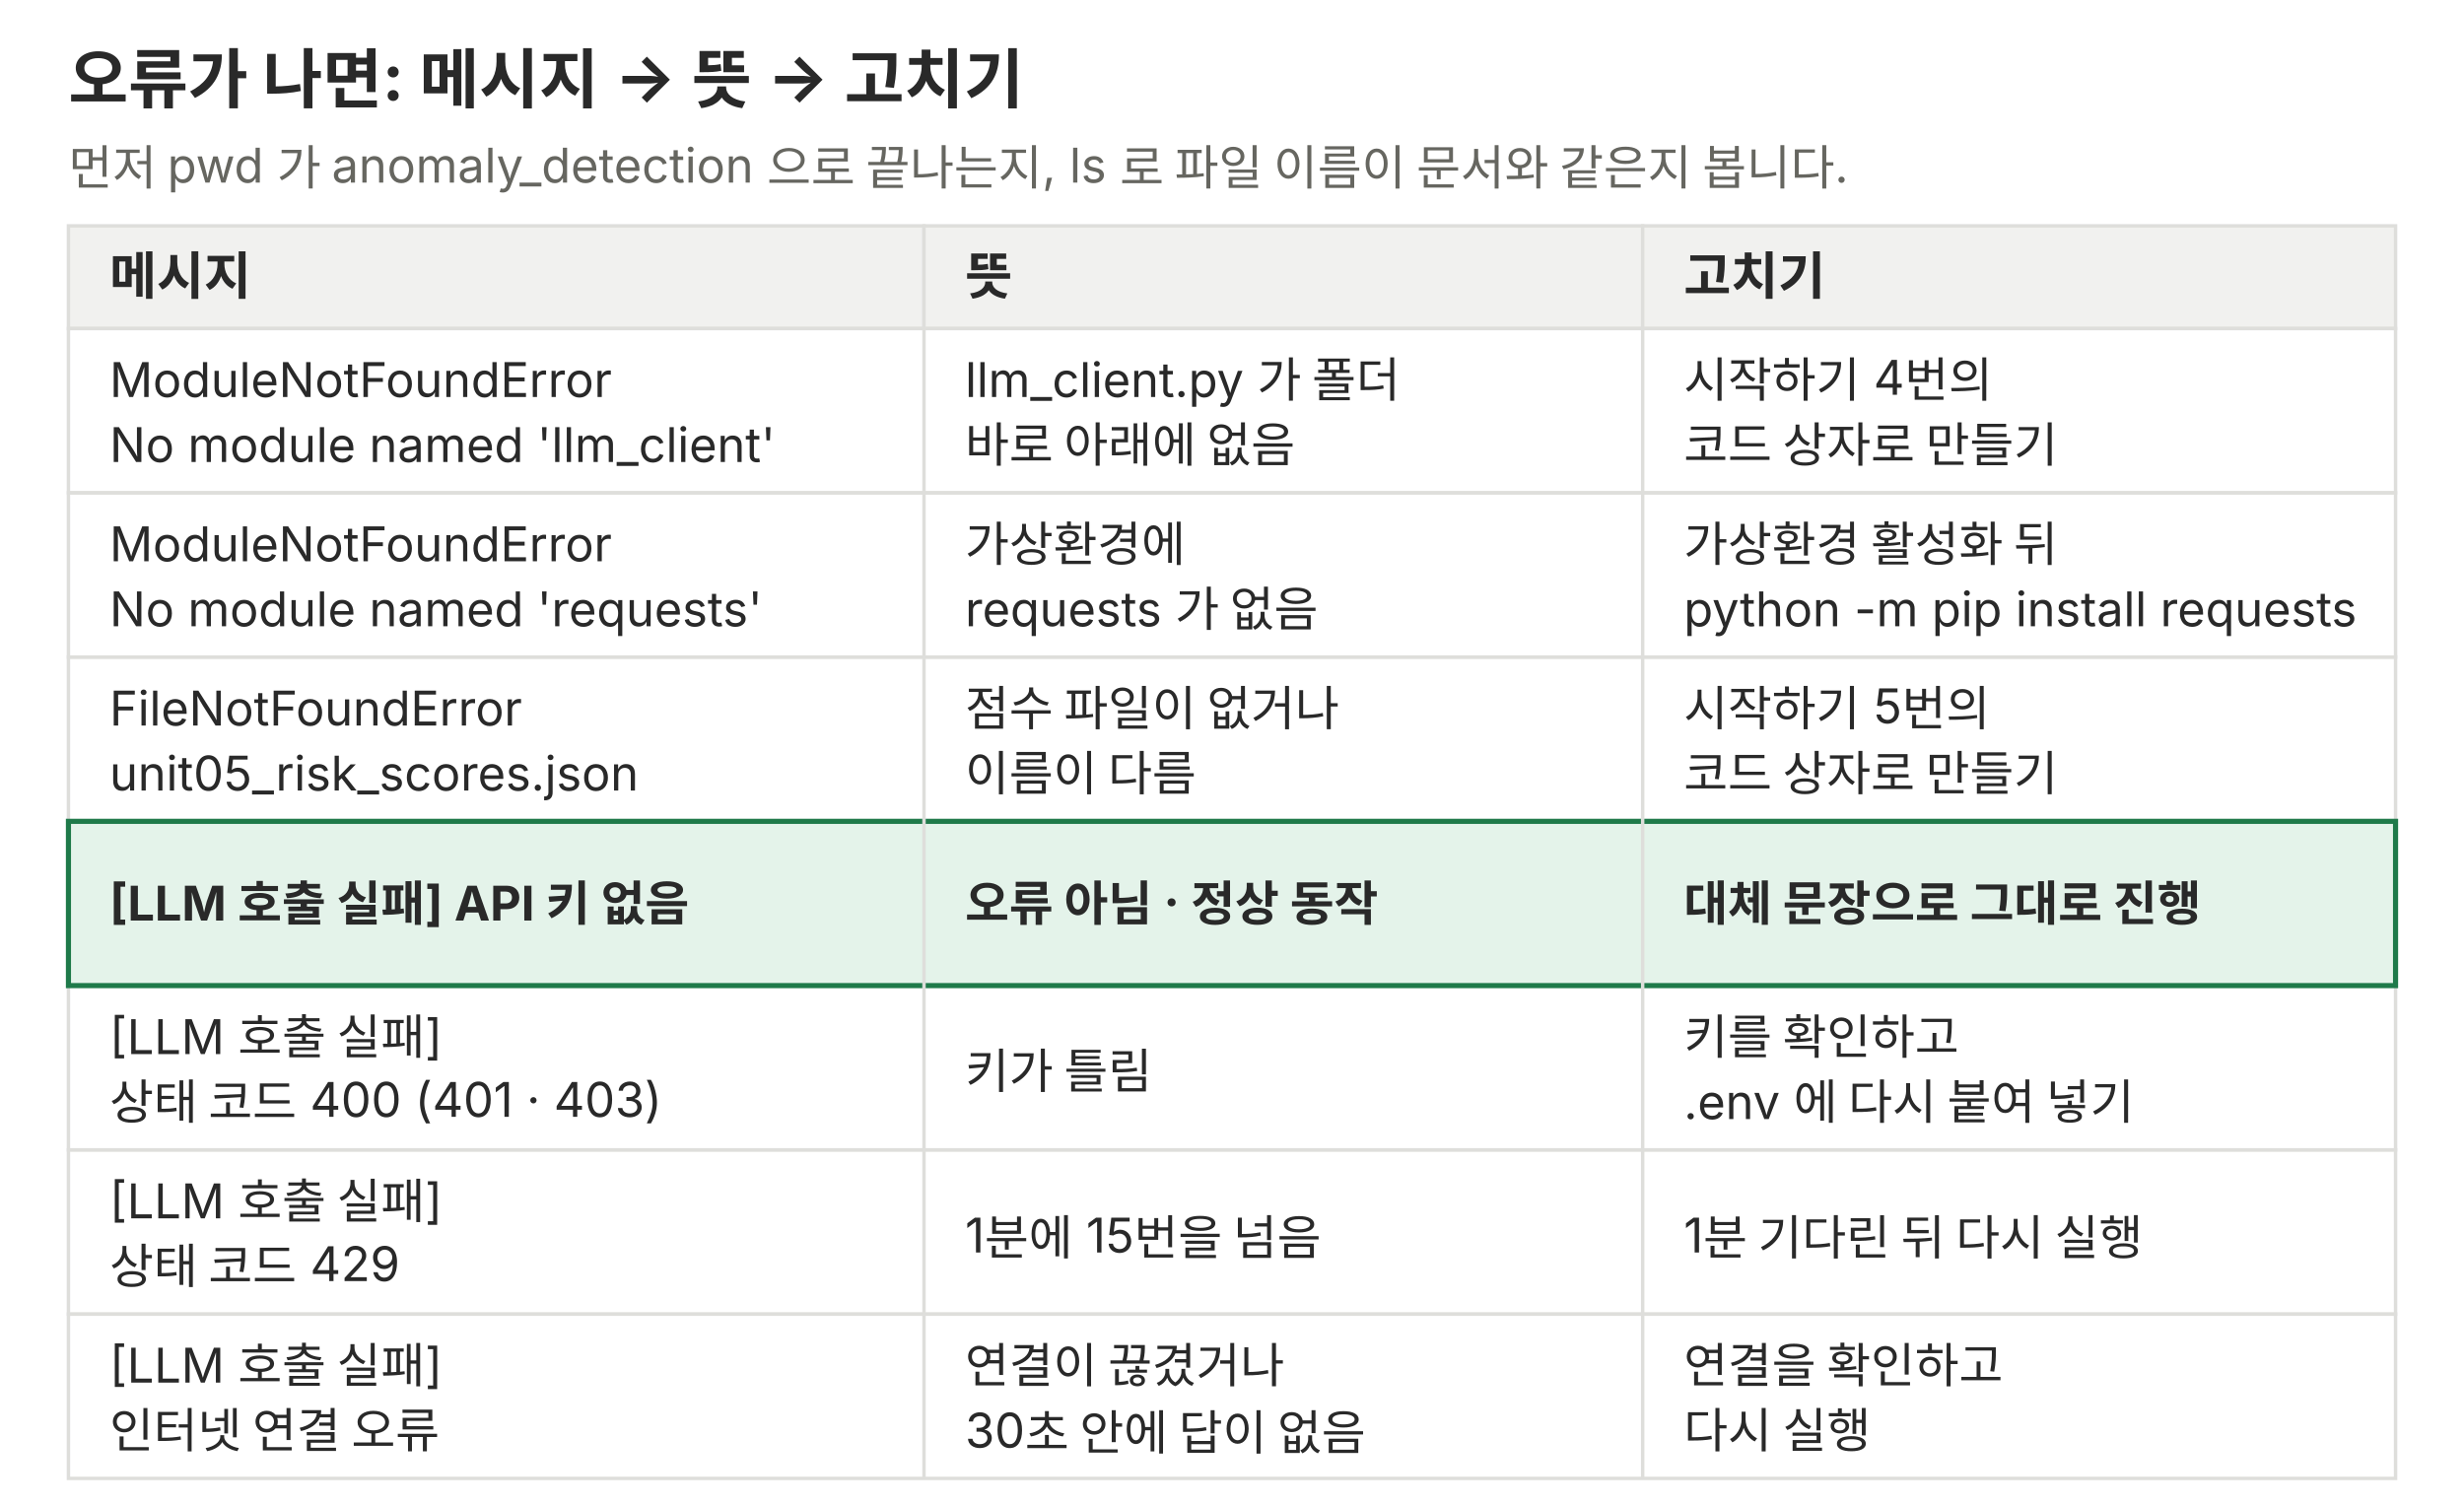
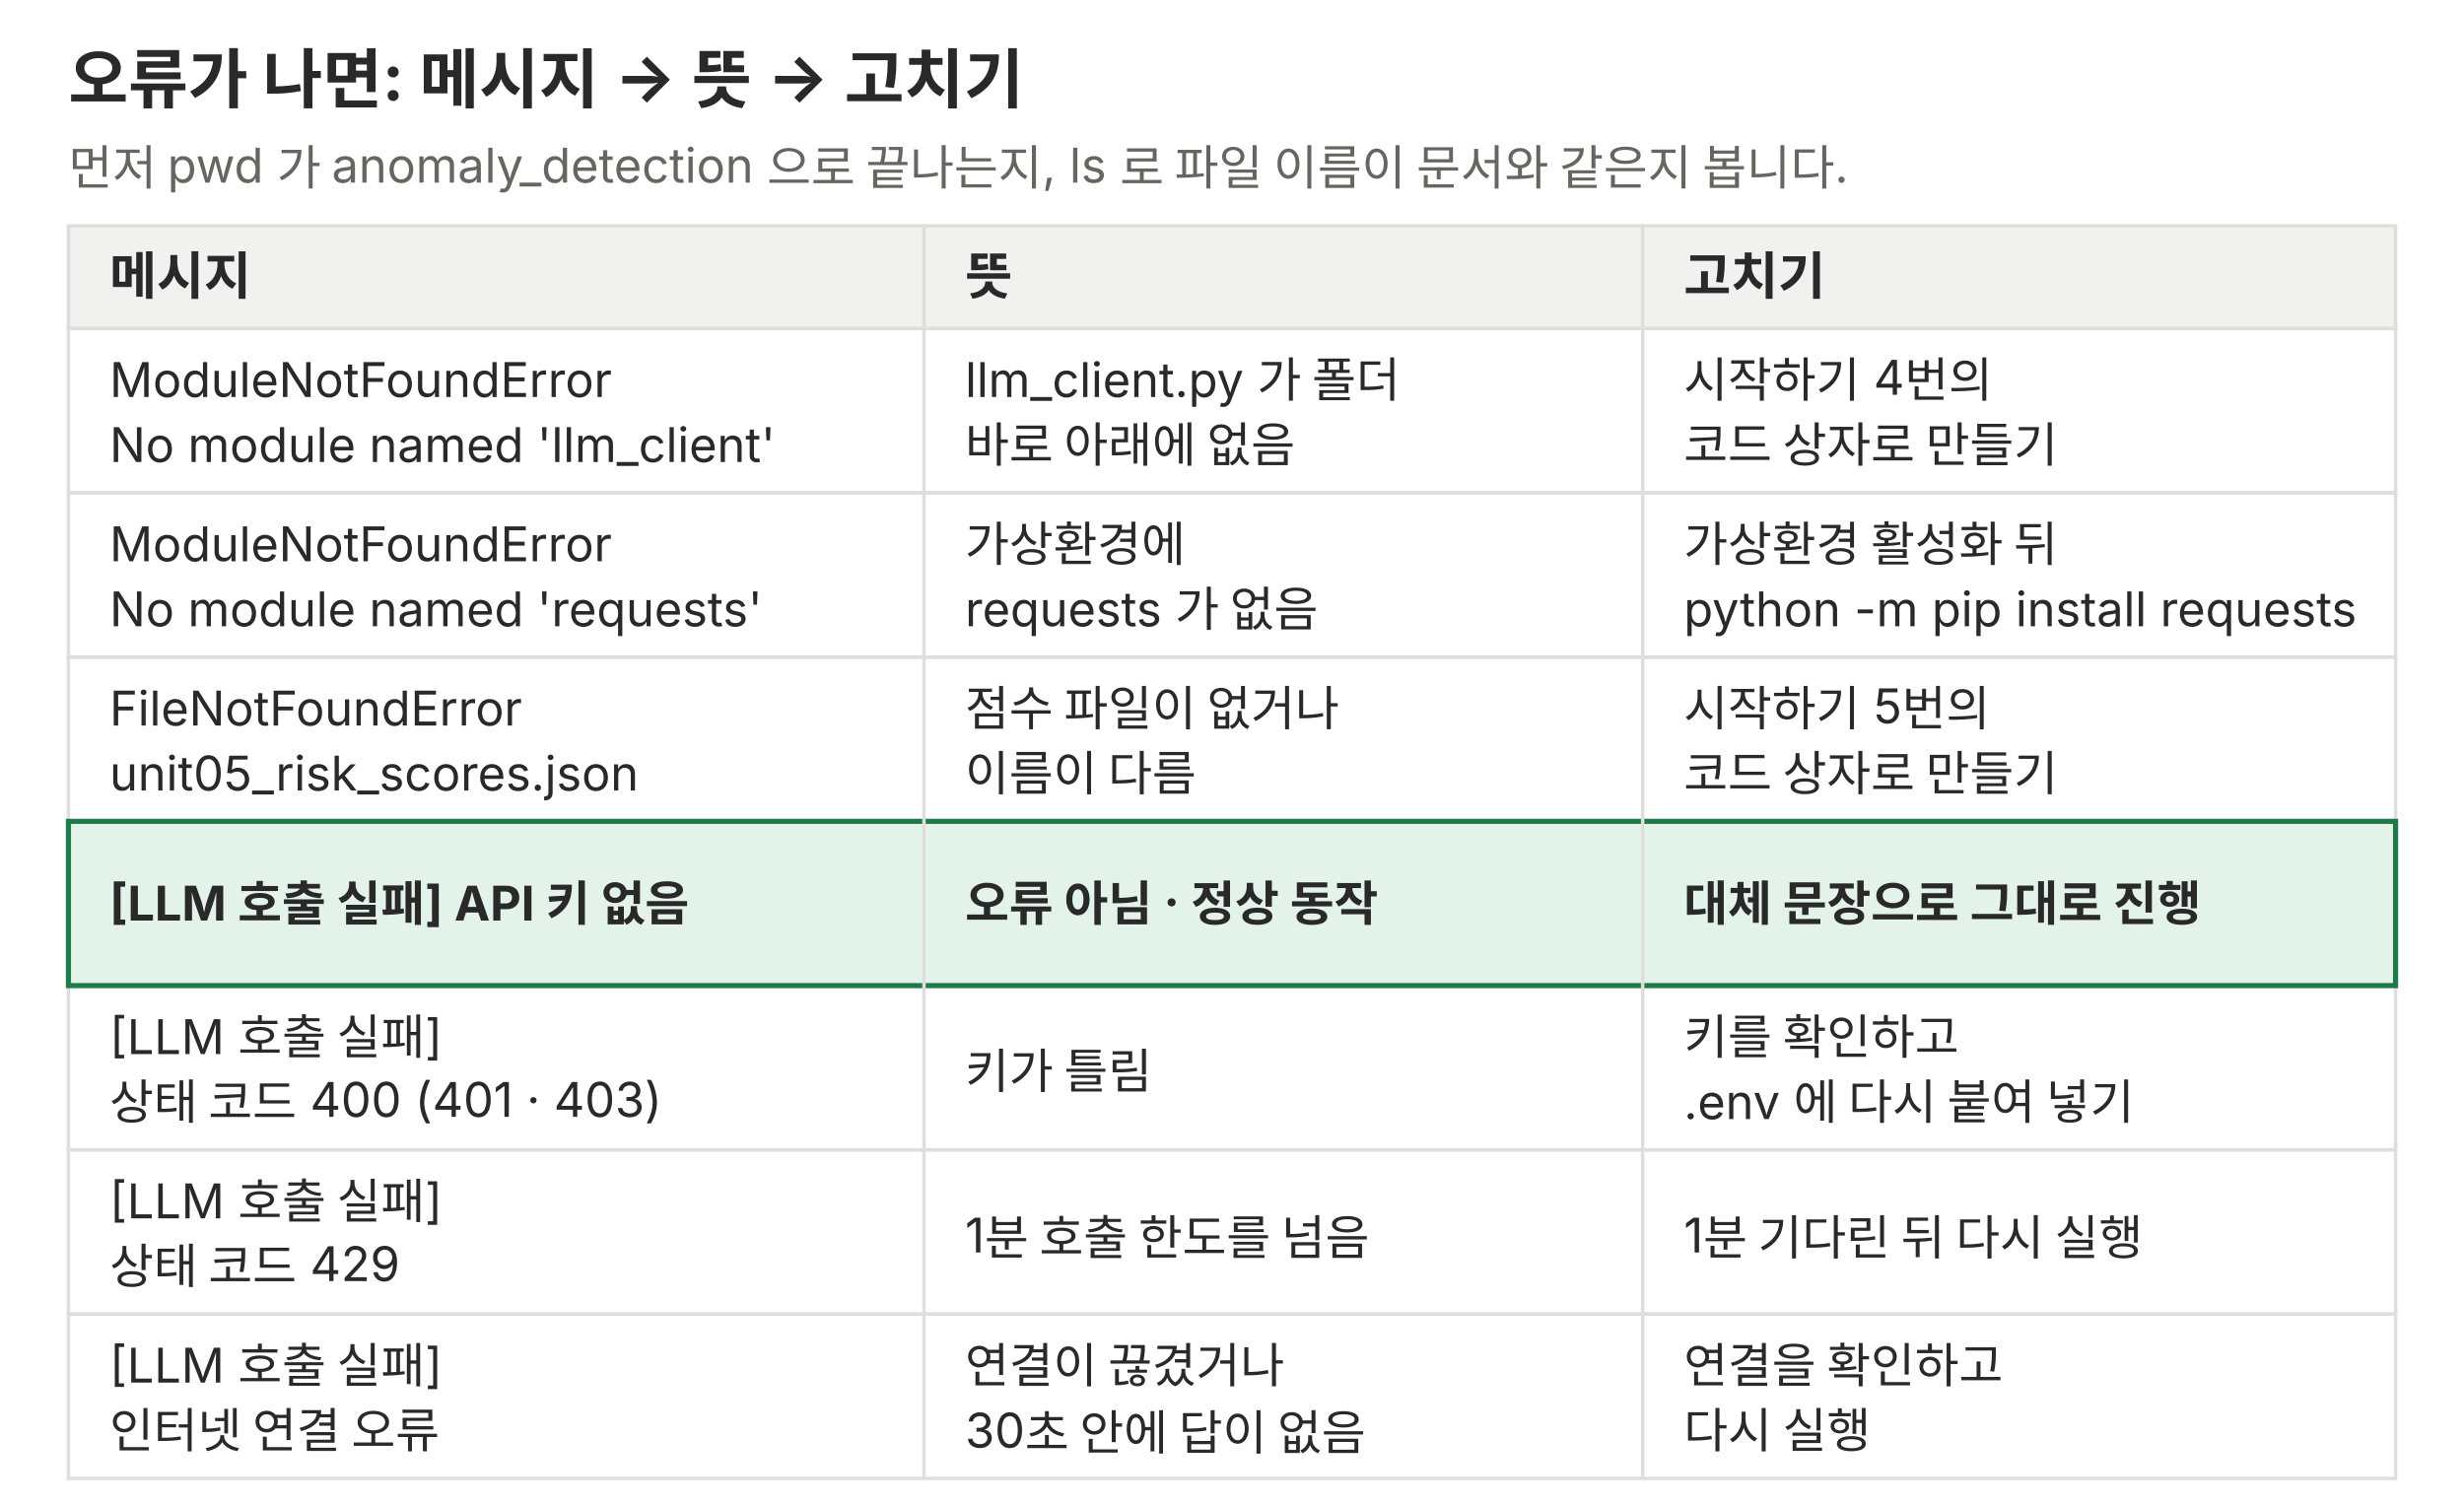
<svg xmlns="http://www.w3.org/2000/svg" viewBox="0 0 720 440" role="img">
  <g font-family="Pretendard, 'Noto Sans KR', -apple-system, 'Segoe UI', sans-serif">
    <text x="20" y="30" font-size="19" fill="#292929" font-weight="700">오류가 나면: 메시지 → 뜻 → 고치기</text>
    <text x="20" y="54" font-size="14" fill="#666660">먼저 pwd 가 anomaly_detection 으로 끝나는지, ls 로 파일 이름이 문서와 같은지 봅니다.</text>
    <rect x="20" y="66" width="250" height="30" fill="#f1f1ef" stroke="#dededb" />
    <rect x="270" y="66" width="210" height="30" fill="#f1f1ef" stroke="#dededb" />
    <rect x="480" y="66" width="220" height="30" fill="#f1f1ef" stroke="#dededb" />
    <text x="32" y="86" font-size="15" fill="#292929" font-weight="700">메시지</text>
    <text x="282" y="86" font-size="15" fill="#292929" font-weight="700">뜻</text>
    <text x="492" y="86" font-size="15" fill="#292929" font-weight="700">고치기</text>
    <g fill="none" stroke="#dededb">
      <rect x="20" y="96" width="680" height="48" />
      <rect x="20" y="144" width="680" height="48" />
      <rect x="20" y="192" width="680" height="48" />
      <rect x="20" y="288" width="680" height="48" />
      <rect x="20" y="336" width="680" height="48" />
      <rect x="20" y="384" width="680" height="48" />
    </g>
    <rect x="20" y="240" width="680" height="48" fill="#e4f3ea" stroke="#1f7a4a" stroke-width="1.5" />
    <line x1="270" y1="96" x2="270" y2="432" stroke="#dededb" />
    <line x1="480" y1="96" x2="480" y2="432" stroke="#dededb" />
    <text font-size="14" fill="#292929">
      <tspan x="32" y="116">ModuleNotFoundError</tspan>
      <tspan x="32" y="135">No module named 'llm_client'</tspan>
      <tspan x="32" y="164">ModuleNotFoundError</tspan>
      <tspan x="32" y="183">No module named 'requests'</tspan>
      <tspan x="32" y="212">FileNotFoundError</tspan>
      <tspan x="32" y="231">unit05_risk_scores.json</tspan>
      <tspan x="32" y="269" font-weight="700">[LLM 호출 실패] API 키 없음</tspan>
      <tspan x="32" y="308">[LLM 호출 실패]</tspan>
      <tspan x="32" y="327">상태 코드 400 (401 · 403)</tspan>
      <tspan x="32" y="356">[LLM 호출 실패]</tspan>
      <tspan x="32" y="375">상태 코드 429</tspan>
      <tspan x="32" y="404">[LLM 호출 실패]</tspan>
      <tspan x="32" y="423">인터넷 연결 오류</tspan>
    </text>
    <text font-size="14" fill="#292929">
      <tspan x="282" y="116">llm_client.py 가 폴더</tspan>
      <tspan x="282" y="135">바로 아래에 없음</tspan>
      <tspan x="282" y="164">가상환경에</tspan>
      <tspan x="282" y="183">requests 가 없음</tspan>
      <tspan x="282" y="212">점수 파일이 없거나</tspan>
      <tspan x="282" y="231">이름이 다름</tspan>
      <tspan x="282" y="269" font-weight="700">오류 아님 · 정상 동작</tspan>
      <tspan x="282" y="318">키가 틀림</tspan>
-       <tspan x="282" y="366">1분에 15번을 넘음</tspan>
+       <tspan x="282" y="366">1분 호출 한도를 넘음</tspan>
      <tspan x="282" y="404">연결이 끊겼거나</tspan>
      <tspan x="282" y="423">30초 안에 답이 없음</tspan>
    </text>
    <text font-size="14" fill="#292929">
      <tspan x="492" y="116">시작하기 4번의</tspan>
      <tspan x="492" y="135">코드 상자로 만들기</tspan>
      <tspan x="492" y="164">가상환경 활성화 뒤</tspan>
      <tspan x="492" y="183">python -m pip install requests</tspan>
      <tspan x="492" y="212">시작하기 5번의</tspan>
      <tspan x="492" y="231">코드 상자로 만들기</tspan>
      <tspan x="492" y="269" font-weight="700">대체 문장으로 그대로 진행</tspan>
      <tspan x="492" y="308">키를 확인하고</tspan>
      <tspan x="492" y="327">.env 에 다시 붙여 넣기</tspan>
      <tspan x="492" y="366">1분 기다린 뒤 다시 실행</tspan>
      <tspan x="492" y="404">연결을 확인하고</tspan>
      <tspan x="492" y="423">다시 실행</tspan>
    </text>
  </g>
</svg>
